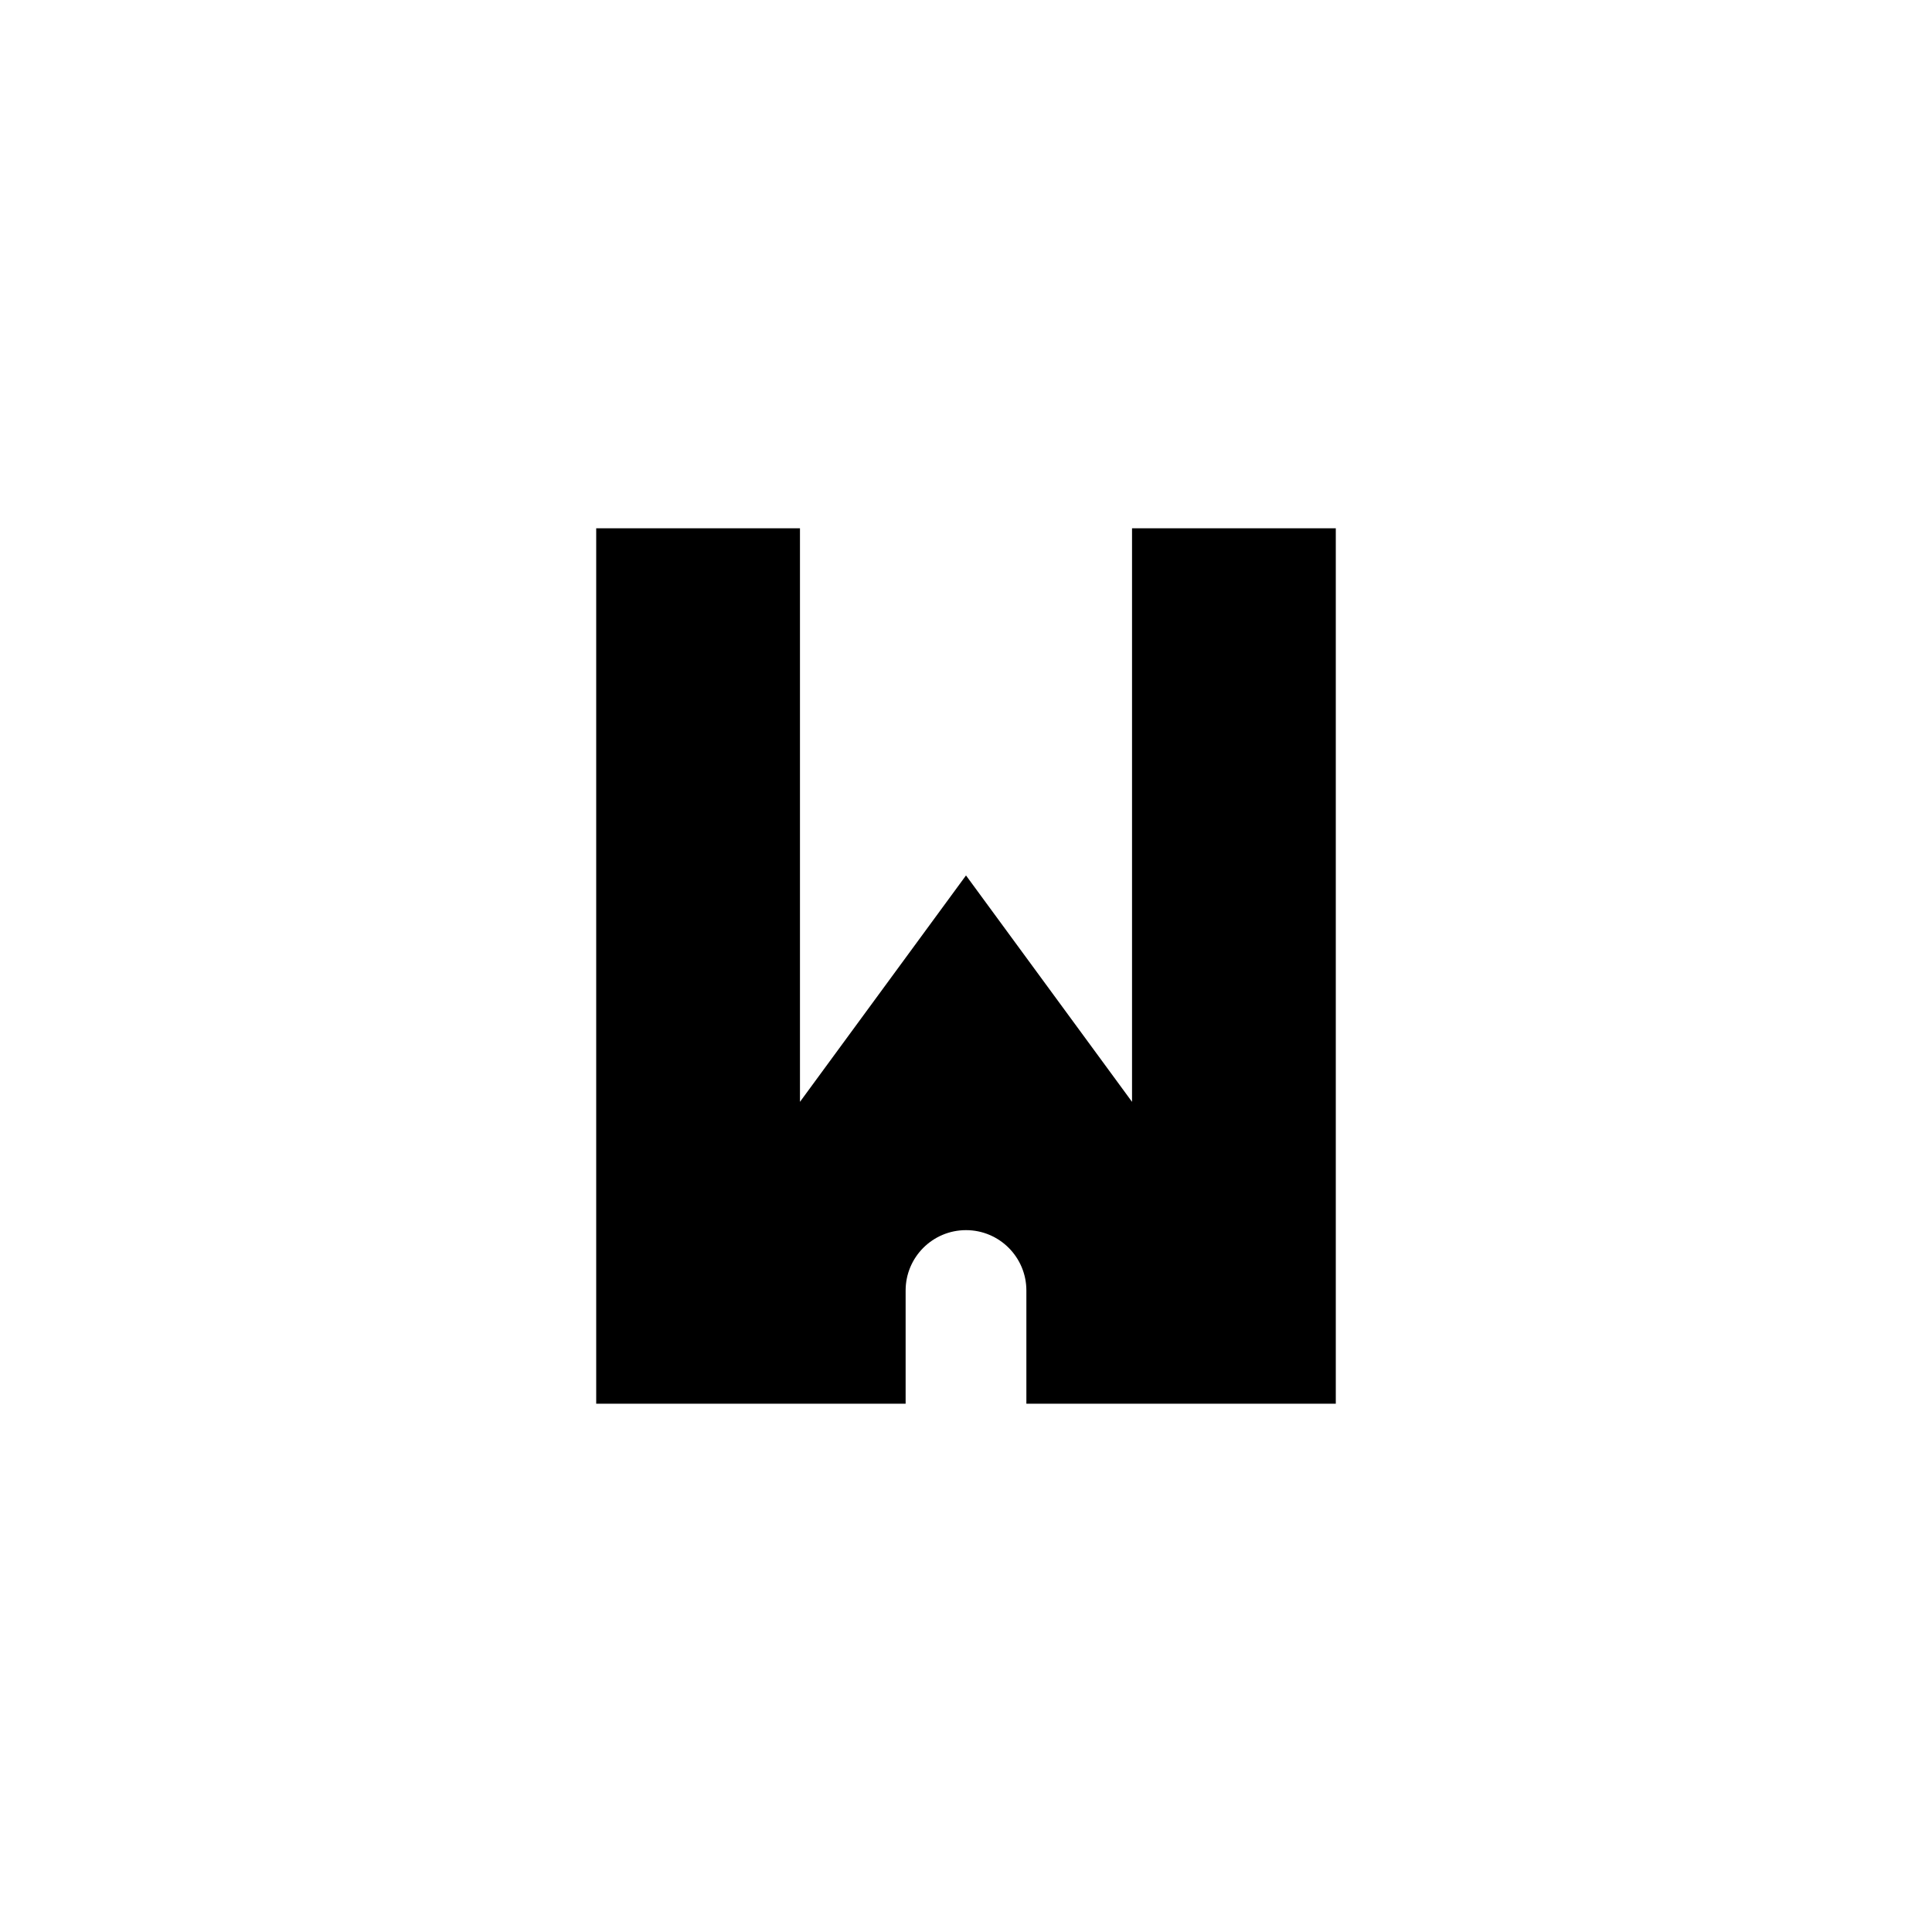
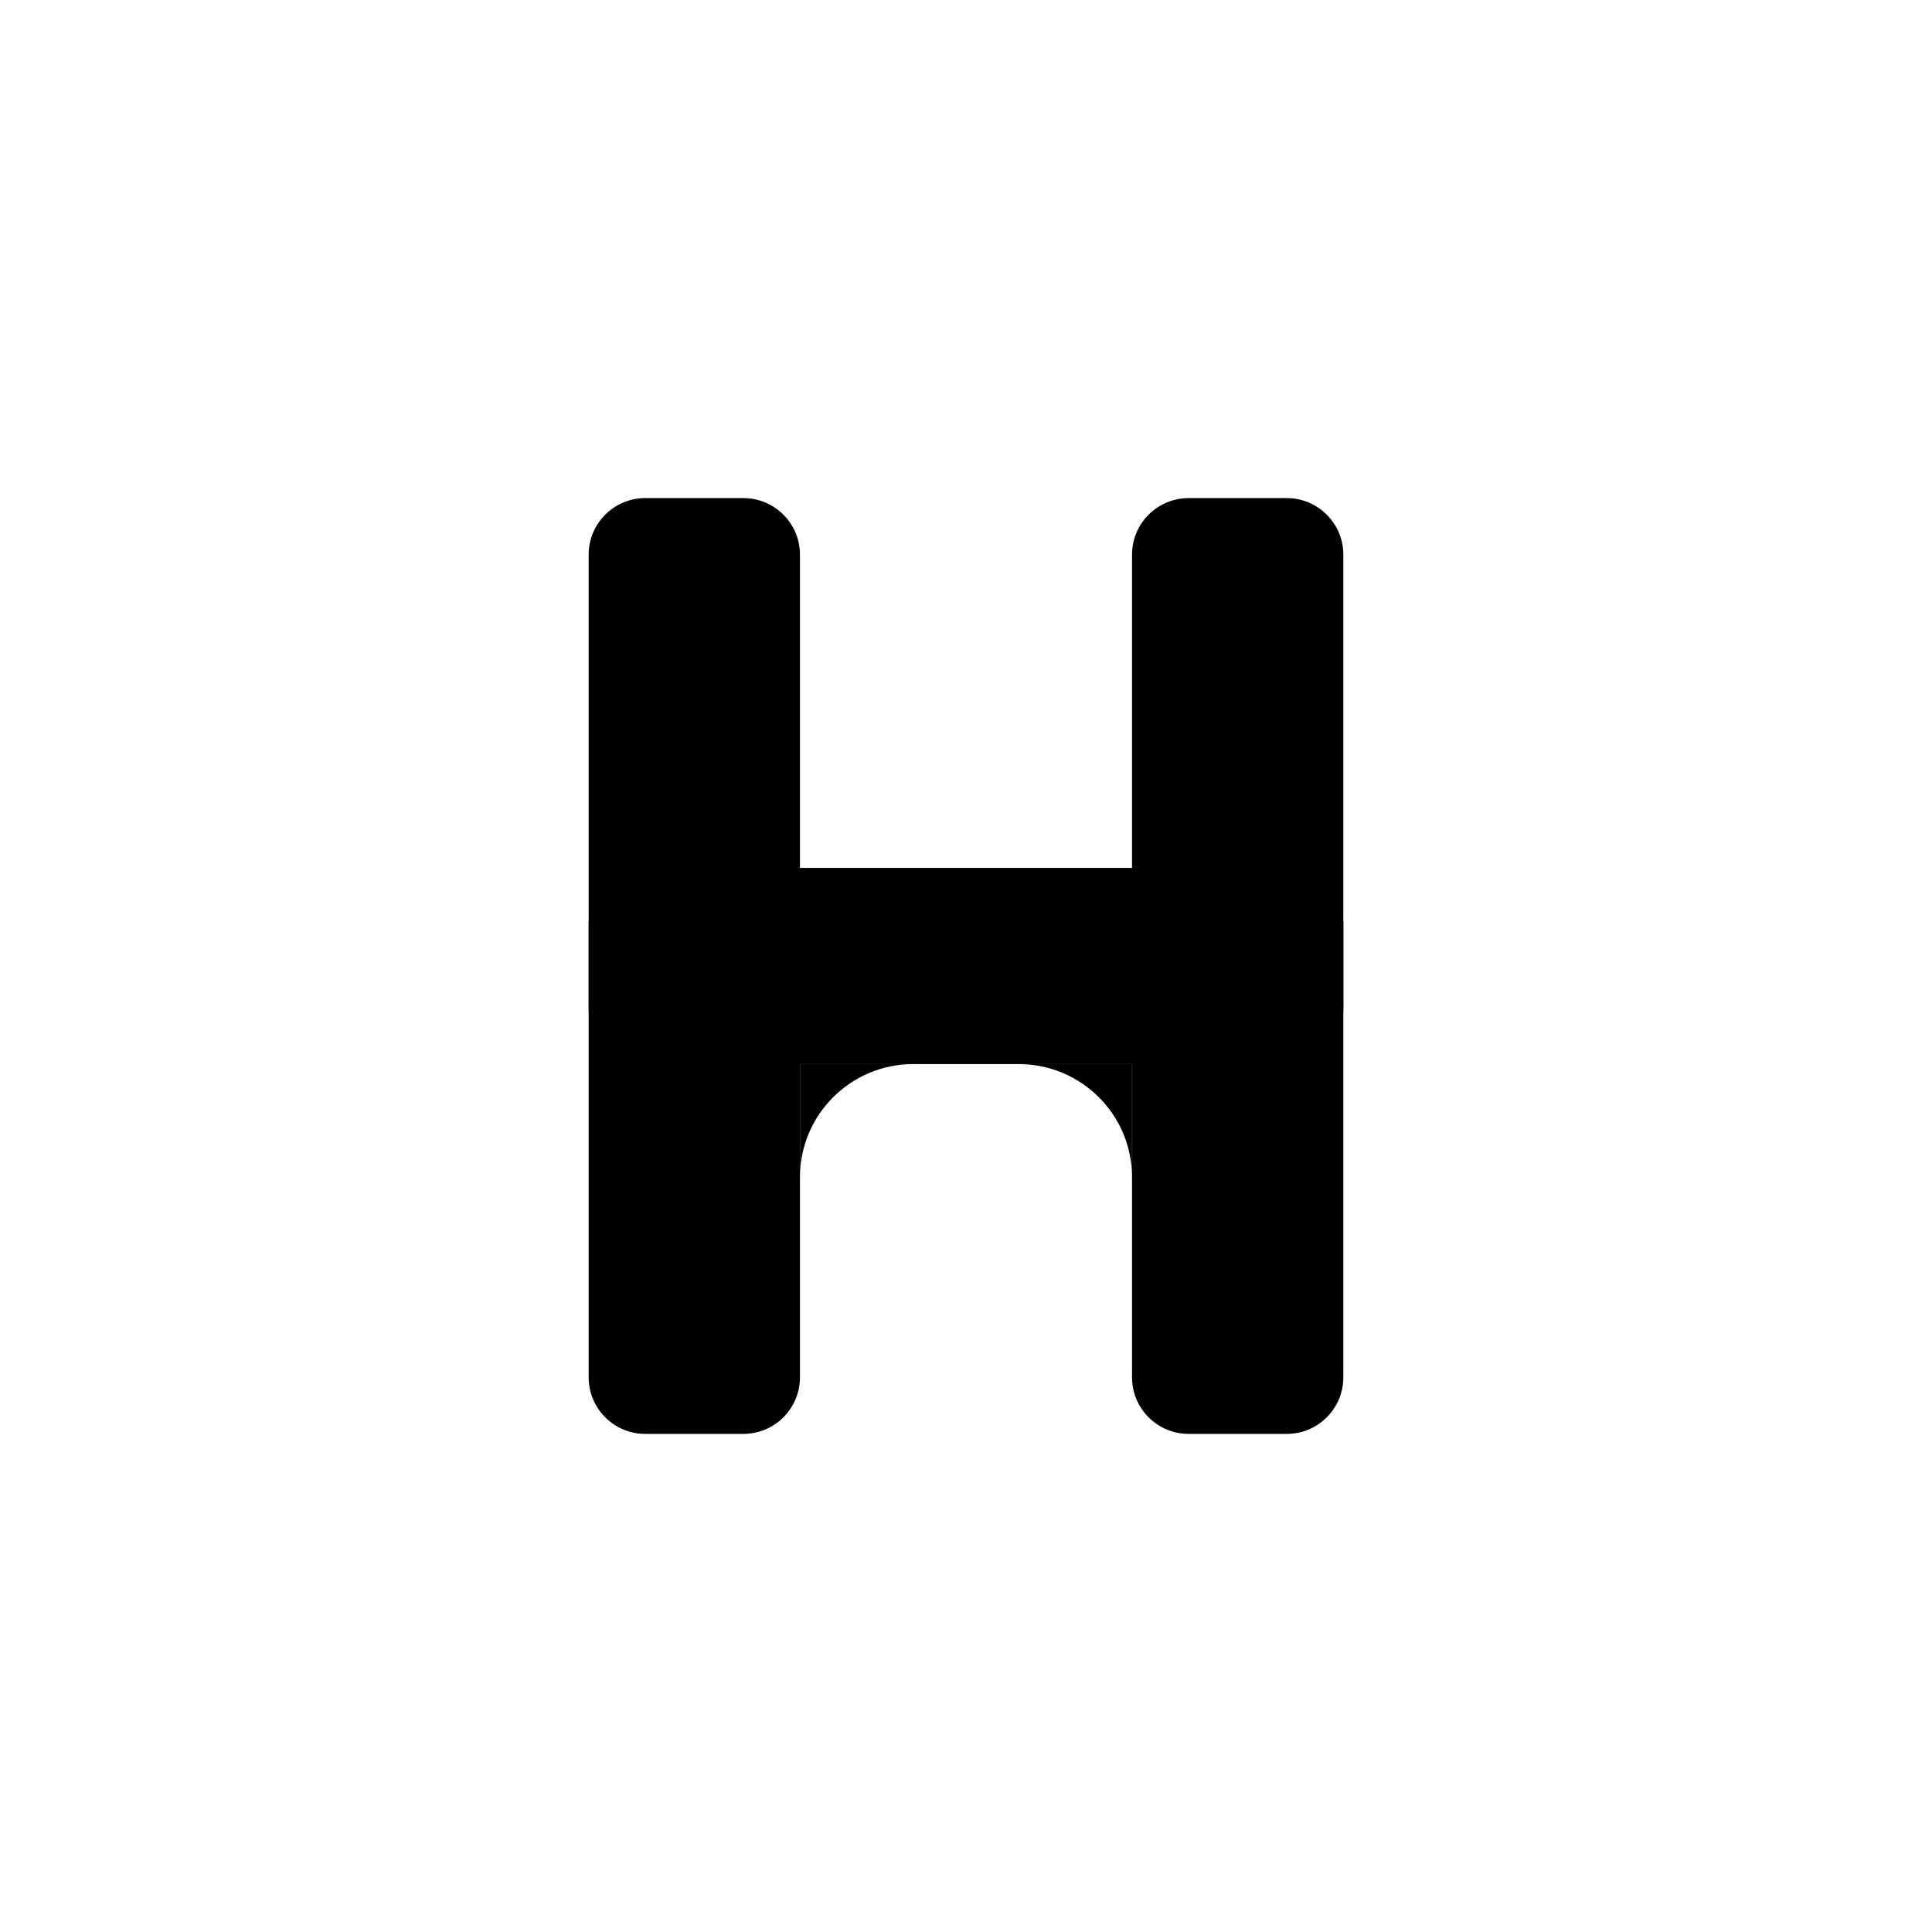
<svg xmlns="http://www.w3.org/2000/svg" viewBox="0 0 512 512">
-   <path d="M158,140 H212 V292 L256,232 L300,292 V140 H354 V372 H158 Z M240,372 V342 a16,16 0 0 1 32,0 V372 Z" fill="#000" fill-rule="evenodd" />
+   <g fill="#000">
+     <rect x="156" y="132" width="56" height="248" rx="15" />
+     <rect x="300" y="132" width="56" height="248" rx="15" />
+     <rect x="156" y="230" width="200" height="52" rx="15" />
+     <path d="M212,282 V312 A30,30 0 0 1 242,282 Z" />
+     <path d="M300,282 V312 A30,30 0 0 0 270,282 Z" />
+   </g>
</svg>
